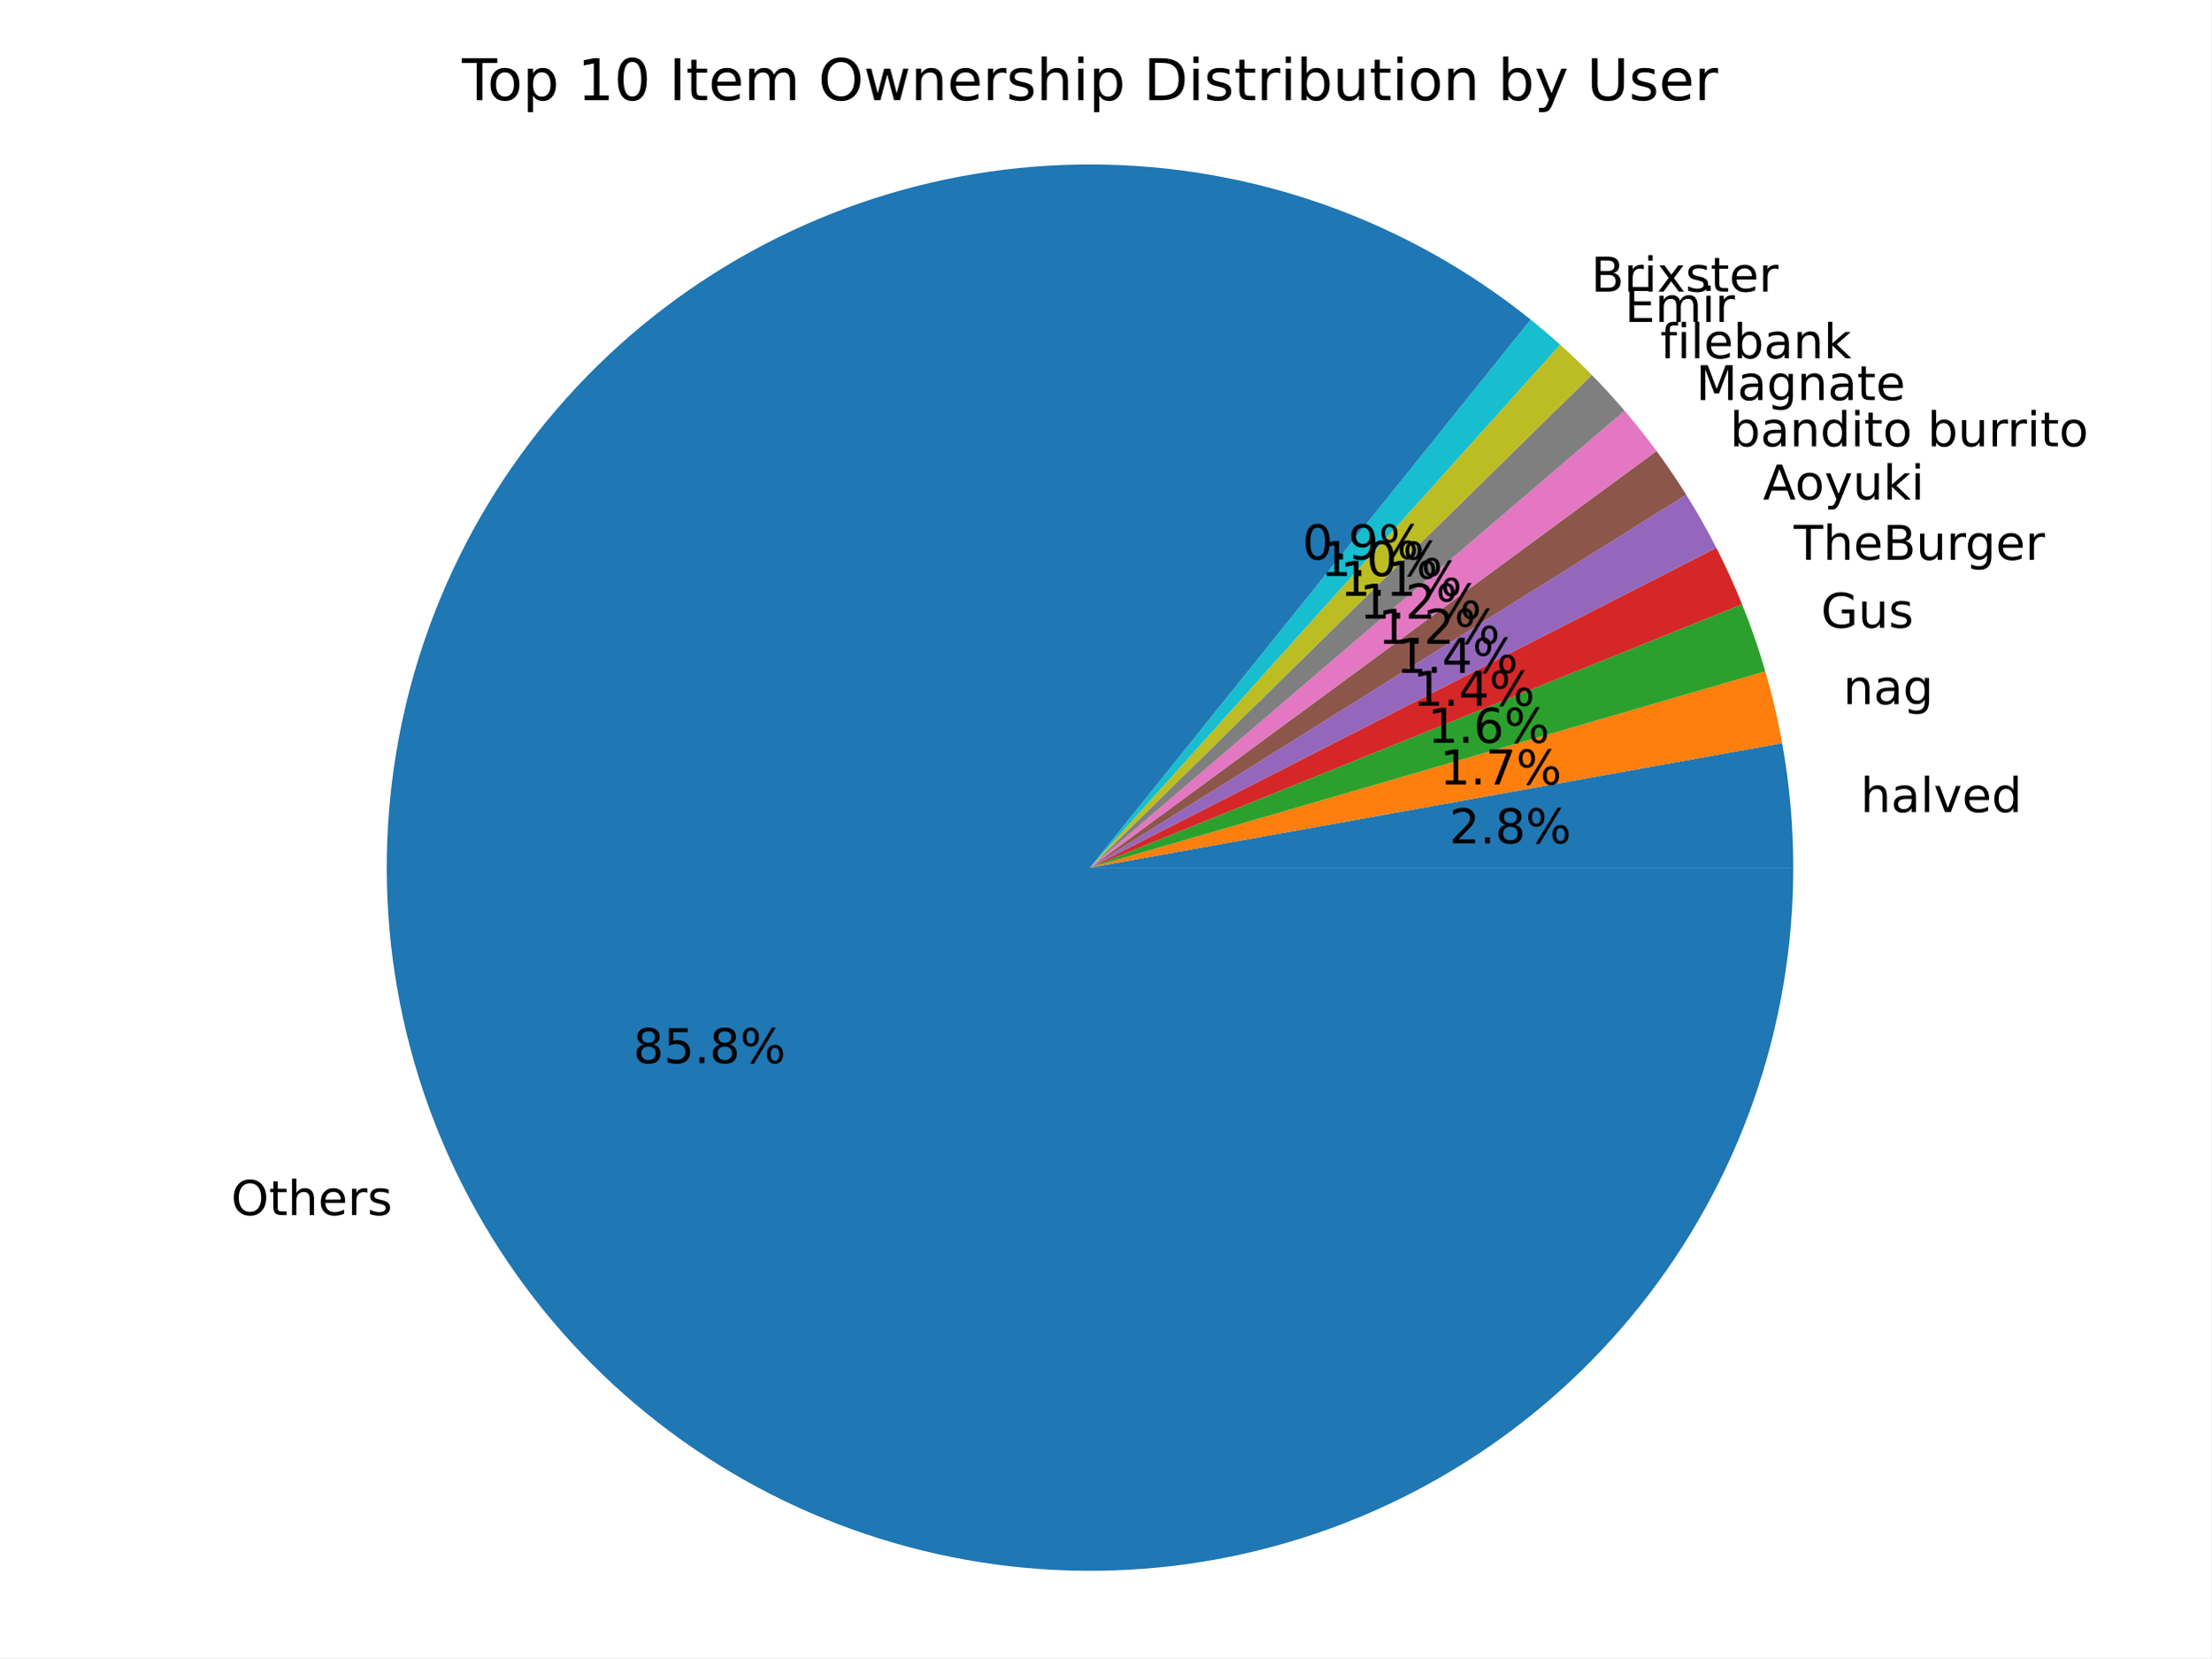
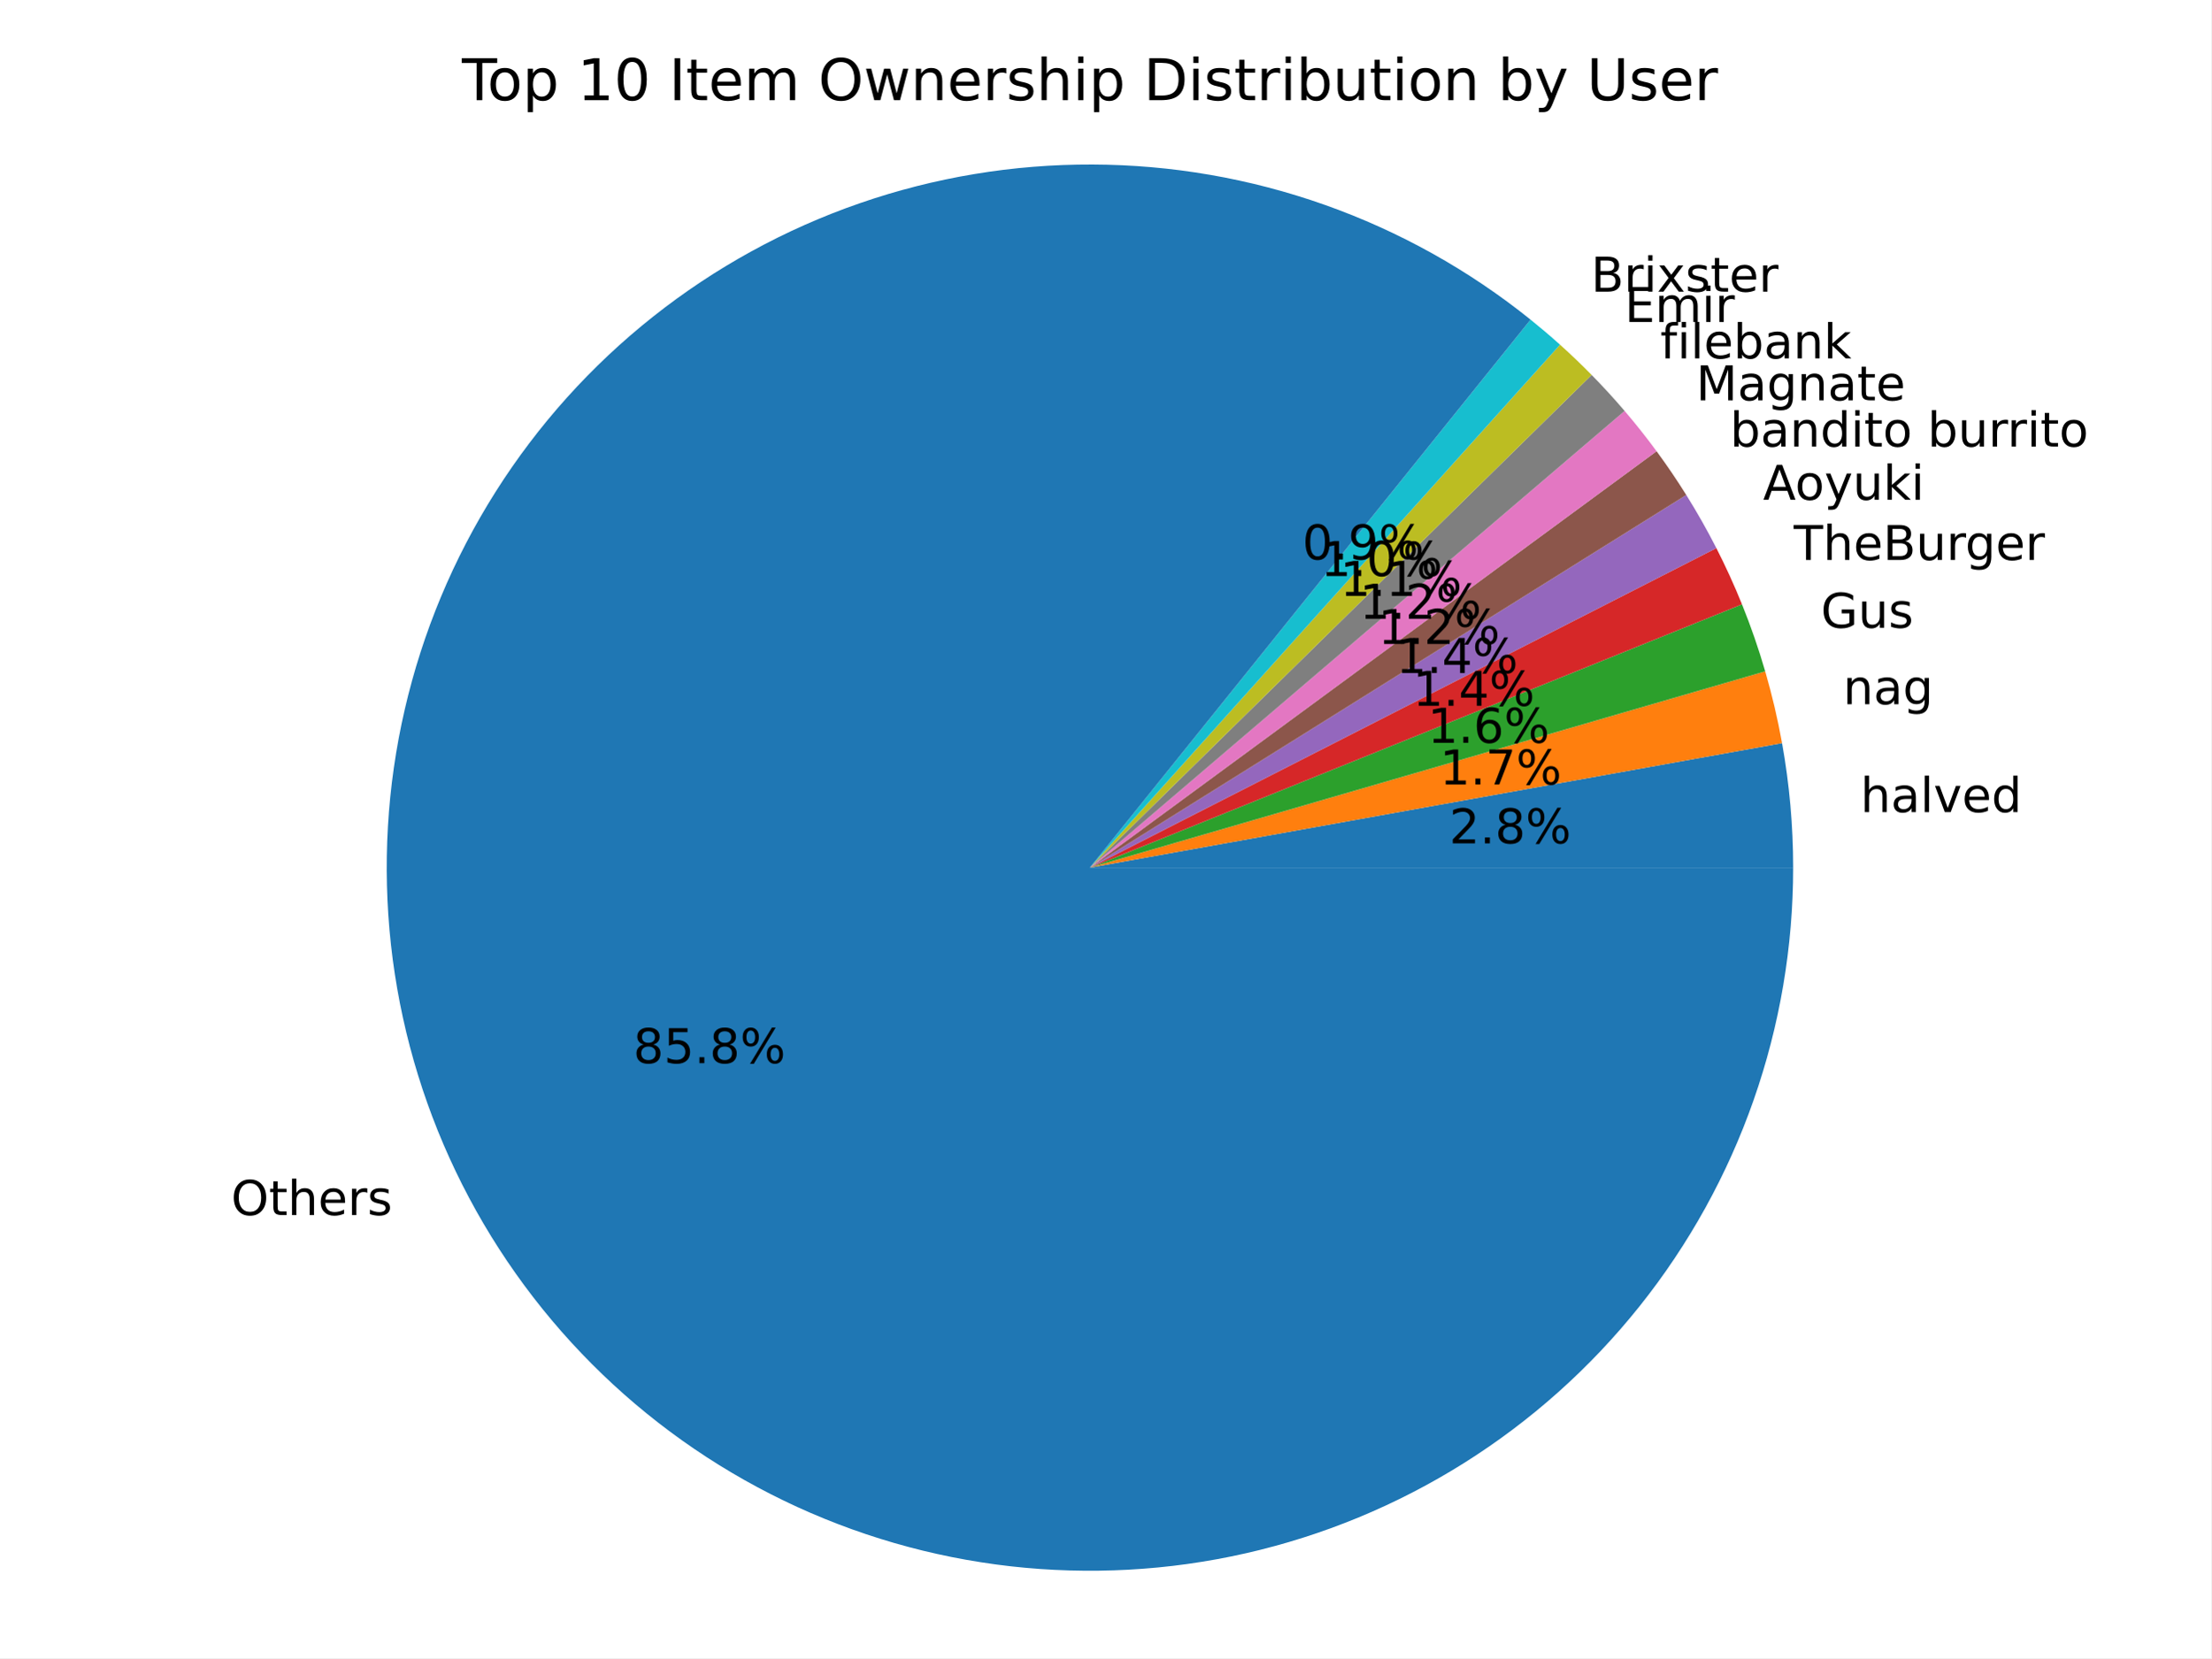
<svg xmlns="http://www.w3.org/2000/svg" xmlns:xlink="http://www.w3.org/1999/xlink" width="460.8pt" height="345.6pt" viewBox="0 0 460.8 345.6" version="1.1">
  <defs>
    <style type="text/css">*{stroke-linejoin: round; stroke-linecap: butt}</style>
  </defs>
  <g id="figure_1">
    <g id="patch_1">
      <path d="M 0 345.6  L 460.8 345.6  L 460.8 0  L 0 0  z " style="fill: #ffffff" />
    </g>
    <g id="axes_1">
      <g id="patch_2">
-         <path d="M 373.725 180.84  C 373.725 176.491 373.532 172.144 373.145 167.813  C 372.759 163.481 372.179 159.169 371.409 154.889  L 227.159 180.84  z " style="fill: #1f77b4" />
+         <path d="M 373.703 180.84  C 373.703 176.491 373.509 172.145 373.123 167.814  C 372.736 163.482 372.157 159.17 371.387 154.89  L 227.146 180.84  z " style="fill: #1f77b4" />
      </g>
      <g id="patch_3">
-         <path d="M 371.409 154.889  C 370.956 152.366 370.436 149.856 369.85 147.361  C 369.265 144.865 368.614 142.386 367.898 139.925  L 227.159 180.84  z " style="fill: #ff7f0e" />
+         <path d="M 371.387 154.89  C 370.933 152.368 370.413 149.858 369.828 147.363  C 369.242 144.868 368.592 142.388 367.876 139.927  L 227.146 180.84  z " style="fill: #ff7f0e" />
      </g>
      <g id="patch_4">
-         <path d="M 367.898 139.925  C 367.21 137.557 366.462 135.207 365.655 132.877  C 364.848 130.547 363.983 128.237 363.059 125.951  L 227.159 180.84  z " style="fill: #2ca02c" />
+         <path d="M 367.876 139.927  C 367.188 137.56 366.44 135.21 365.633 132.88  C 364.826 130.55 363.961 128.241 363.037 125.954  L 227.146 180.84  z " style="fill: #2ca02c" />
      </g>
      <g id="patch_5">
-         <path d="M 363.059 125.951  C 362.252 123.951 361.4 121.97 360.505 120.008  C 359.61 118.046 358.672 116.104 357.691 114.184  L 227.159 180.84  z " style="fill: #d62728" />
+         <path d="M 363.037 125.954  C 362.233 123.963 361.385 121.99 360.494 120.036  C 359.603 118.082 358.669 116.148 357.693 114.235  L 227.146 180.84  z " style="fill: #d62728" />
      </g>
      <g id="patch_6">
-         <path d="M 357.691 114.184  C 356.726 112.294 355.721 110.427 354.675 108.581  C 353.629 106.736 352.544 104.913 351.419 103.115  L 227.159 180.84  z " style="fill: #9467bd" />
+         <path d="M 357.693 114.235  C 356.729 112.346 355.725 110.477 354.68 108.632  C 353.635 106.786 352.55 104.963 351.425 103.165  L 227.146 180.84  z " style="fill: #9467bd" />
      </g>
      <g id="patch_7">
-         <path d="M 351.419 103.115  C 350.444 101.556 349.44 100.016 348.407 98.496  C 347.374 96.975 346.313 95.474 345.224 93.993  L 227.159 180.84  z " style="fill: #8c564b" />
+         <path d="M 351.425 103.165  C 350.451 101.606 349.448 100.066 348.416 98.545  C 347.383 97.024 346.323 95.522 345.234 94.041  L 227.146 180.84  z " style="fill: #8c564b" />
      </g>
      <g id="patch_8">
-         <path d="M 345.224 93.993  C 344.166 92.555 343.082 91.136 341.972 89.738  C 340.862 88.339 339.727 86.961 338.567 85.604  L 227.159 180.84  z " style="fill: #e377c2" />
+         <path d="M 345.234 94.041  C 344.177 92.603 343.093 91.184 341.984 89.785  C 340.875 88.386 339.741 87.008 338.581 85.65  L 227.146 180.84  z " style="fill: #e377c2" />
      </g>
      <g id="patch_9">
-         <path d="M 338.567 85.604  C 337.47 84.321 336.351 83.057 335.211 81.813  C 334.07 80.568 332.908 79.343 331.726 78.139  L 227.159 180.84  z " style="fill: #7f7f7f" />
+         <path d="M 338.581 85.65  C 337.479 84.36 336.355 83.089 335.208 81.838  C 334.062 80.587 332.894 79.356 331.705 78.145  L 227.146 180.84  z " style="fill: #7f7f7f" />
      </g>
      <g id="patch_10">
-         <path d="M 331.726 78.139  C 330.66 77.055 329.578 75.987 328.48 74.936  C 327.382 73.885 326.267 72.851 325.136 71.835  L 227.159 180.84  z " style="fill: #bcbd22" />
+         <path d="M 331.705 78.145  C 330.64 77.061 329.558 75.993 328.46 74.942  C 327.362 73.892 326.247 72.858 325.117 71.842  L 227.146 180.84  z " style="fill: #bcbd22" />
      </g>
      <g id="patch_11">
-         <path d="M 325.136 71.835  C 324.137 70.937 323.126 70.053 322.103 69.183  C 321.079 68.313 320.044 67.456 318.997 66.615  L 227.159 180.84  z " style="fill: #17becf" />
+         <path d="M 325.117 71.842  C 324.118 70.944 323.106 70.06 322.083 69.19  C 321.06 68.32 320.025 67.464 318.978 66.622  L 227.146 180.84  z " style="fill: #17becf" />
      </g>
      <g id="patch_12">
-         <path d="M 318.997 66.615  C 306.141 56.279 291.632 48.187 276.083 42.68  C 260.533 37.174 244.165 34.332 227.67 34.275  C 211.174 34.217 194.787 36.945 179.199 42.343  C 163.612 47.741 149.047 55.732 136.119 65.978  C 123.192 76.224 112.087 88.58 103.272 102.523  C 94.458 116.466 88.06 131.798 84.35 147.871  C 80.639 163.944 79.668 180.528 81.479 196.924  C 83.289 213.32 87.854 229.293 94.982 244.17  C 102.109 259.046 111.697 272.613 123.341 284.297  C 134.985 295.982 148.518 305.617 163.37 312.796  C 178.221 319.976 194.178 324.597 210.568 326.464  C 226.958 328.331 243.545 327.418 259.631 323.764  C 275.717 320.109 291.071 313.765 305.044 304.999  C 319.018 296.233 331.412 285.171 341.704 272.279  C 351.995 259.388 360.036 244.851 365.488 229.282  C 370.94 213.713 373.725 197.336 373.725 180.84  L 227.159 180.84  z " style="fill: #1f77b4" />
+         <path d="M 318.978 66.622  C 306.123 56.286 291.615 48.195 276.066 42.689  C 260.518 37.183 244.151 34.342 227.656 34.284  C 211.162 34.227 194.775 36.954 179.189 42.352  C 163.602 47.749 149.038 55.739 136.111 65.985  C 123.185 76.231 112.08 88.586 103.266 102.528  C 94.453 116.47 88.055 131.801 84.345 147.873  C 80.635 163.945 79.664 180.528 81.474 196.923  C 83.284 213.318 87.849 229.29 94.976 244.166  C 102.104 259.041 111.691 272.607 123.334 284.291  C 134.977 295.974 148.51 305.609 163.36 312.788  C 178.211 319.967 194.167 324.588 210.555 326.455  C 226.944 328.322 243.531 327.409 259.616 323.755  C 275.7 320.1 291.053 313.757 305.026 304.991  C 318.999 296.226 331.392 285.165 341.683 272.274  C 351.974 259.383 360.015 244.847 365.466 229.279  C 370.918 213.711 373.703 197.335 373.703 180.84  L 227.146 180.84  z " style="fill: #1f77b4" />
      </g>
      <g id="matplotlib.axis_1" />
      <g id="matplotlib.axis_2" />
      <g id="text_1">
-         <g transform="translate(387.7437 169.2695) scale(0.1 -0.1)">
+         <g transform="translate(387.7202 169.2704) scale(0.1 -0.1)">
          <defs>
            <path id="DejaVuSans-68" d="M 3513 2113  L 3513 0  L 2938 0  L 2938 2094  Q 2938 2591 2744 2837  Q 2550 3084 2163 3084  Q 1697 3084 1428 2787  Q 1159 2491 1159 1978  L 1159 0  L 581 0  L 581 4863  L 1159 4863  L 1159 2956  Q 1366 3272 1645 3428  Q 1925 3584 2291 3584  Q 2894 3584 3203 3211  Q 3513 2838 3513 2113  z " transform="scale(0.015625)" />
            <path id="DejaVuSans-61" d="M 2194 1759  Q 1497 1759 1228 1600  Q 959 1441 959 1056  Q 959 750 1161 570  Q 1363 391 1709 391  Q 2188 391 2477 730  Q 2766 1069 2766 1631  L 2766 1759  L 2194 1759  z M 3341 1997  L 3341 0  L 2766 0  L 2766 531  Q 2569 213 2275 61  Q 1981 -91 1556 -91  Q 1019 -91 701 211  Q 384 513 384 1019  Q 384 1609 779 1909  Q 1175 2209 1959 2209  L 2766 2209  L 2766 2266  Q 2766 2663 2505 2880  Q 2244 3097 1772 3097  Q 1472 3097 1187 3025  Q 903 2953 641 2809  L 641 3341  Q 956 3463 1253 3523  Q 1550 3584 1831 3584  Q 2591 3584 2966 3190  Q 3341 2797 3341 1997  z " transform="scale(0.015625)" />
            <path id="DejaVuSans-6c" d="M 603 4863  L 1178 4863  L 1178 0  L 603 0  L 603 4863  z " transform="scale(0.015625)" />
            <path id="DejaVuSans-76" d="M 191 3500  L 800 3500  L 1894 563  L 2988 3500  L 3597 3500  L 2284 0  L 1503 0  L 191 3500  z " transform="scale(0.015625)" />
            <path id="DejaVuSans-65" d="M 3597 1894  L 3597 1613  L 953 1613  Q 991 1019 1311 708  Q 1631 397 2203 397  Q 2534 397 2845 478  Q 3156 559 3463 722  L 3463 178  Q 3153 47 2828 -22  Q 2503 -91 2169 -91  Q 1331 -91 842 396  Q 353 884 353 1716  Q 353 2575 817 3079  Q 1281 3584 2069 3584  Q 2775 3584 3186 3129  Q 3597 2675 3597 1894  z M 3022 2063  Q 3016 2534 2758 2815  Q 2500 3097 2075 3097  Q 1594 3097 1305 2825  Q 1016 2553 972 2059  L 3022 2063  z " transform="scale(0.015625)" />
            <path id="DejaVuSans-64" d="M 2906 2969  L 2906 4863  L 3481 4863  L 3481 0  L 2906 0  L 2906 525  Q 2725 213 2448 61  Q 2172 -91 1784 -91  Q 1150 -91 751 415  Q 353 922 353 1747  Q 353 2572 751 3078  Q 1150 3584 1784 3584  Q 2172 3584 2448 3432  Q 2725 3281 2906 2969  z M 947 1747  Q 947 1113 1208 752  Q 1469 391 1925 391  Q 2381 391 2643 752  Q 2906 1113 2906 1747  Q 2906 2381 2643 2742  Q 2381 3103 1925 3103  Q 1469 3103 1208 2742  Q 947 2381 947 1747  z " transform="scale(0.015625)" />
          </defs>
          <use xlink:href="#DejaVuSans-68" />
          <use xlink:href="#DejaVuSans-61" transform="translate(63.37891 0)" />
          <use xlink:href="#DejaVuSans-6c" transform="translate(124.6582 0)" />
          <use xlink:href="#DejaVuSans-76" transform="translate(152.4414 0)" />
          <use xlink:href="#DejaVuSans-65" transform="translate(211.6211 0)" />
          <use xlink:href="#DejaVuSans-64" transform="translate(273.1445 0)" />
        </g>
      </g>
      <g id="text_2">
-         <g transform="translate(302.0485 175.7831) scale(0.1 -0.1)">
+         <g transform="translate(302.0295 175.7836) scale(0.1 -0.1)">
          <defs>
            <path id="DejaVuSans-32" d="M 1228 531  L 3431 531  L 3431 0  L 469 0  L 469 531  Q 828 903 1448 1529  Q 2069 2156 2228 2338  Q 2531 2678 2651 2914  Q 2772 3150 2772 3378  Q 2772 3750 2511 3984  Q 2250 4219 1831 4219  Q 1534 4219 1204 4116  Q 875 4013 500 3803  L 500 4441  Q 881 4594 1212 4672  Q 1544 4750 1819 4750  Q 2544 4750 2975 4387  Q 3406 4025 3406 3419  Q 3406 3131 3298 2873  Q 3191 2616 2906 2266  Q 2828 2175 2409 1742  Q 1991 1309 1228 531  z " transform="scale(0.015625)" />
            <path id="DejaVuSans-2e" d="M 684 794  L 1344 794  L 1344 0  L 684 0  L 684 794  z " transform="scale(0.015625)" />
            <path id="DejaVuSans-38" d="M 2034 2216  Q 1584 2216 1326 1975  Q 1069 1734 1069 1313  Q 1069 891 1326 650  Q 1584 409 2034 409  Q 2484 409 2743 651  Q 3003 894 3003 1313  Q 3003 1734 2745 1975  Q 2488 2216 2034 2216  z M 1403 2484  Q 997 2584 770 2862  Q 544 3141 544 3541  Q 544 4100 942 4425  Q 1341 4750 2034 4750  Q 2731 4750 3128 4425  Q 3525 4100 3525 3541  Q 3525 3141 3298 2862  Q 3072 2584 2669 2484  Q 3125 2378 3379 2068  Q 3634 1759 3634 1313  Q 3634 634 3220 271  Q 2806 -91 2034 -91  Q 1263 -91 848 271  Q 434 634 434 1313  Q 434 1759 690 2068  Q 947 2378 1403 2484  z M 1172 3481  Q 1172 3119 1398 2916  Q 1625 2713 2034 2713  Q 2441 2713 2670 2916  Q 2900 3119 2900 3481  Q 2900 3844 2670 4047  Q 2441 4250 2034 4250  Q 1625 4250 1398 4047  Q 1172 3844 1172 3481  z " transform="scale(0.015625)" />
            <path id="DejaVuSans-25" d="M 4653 2053  Q 4381 2053 4226 1822  Q 4072 1591 4072 1178  Q 4072 772 4226 539  Q 4381 306 4653 306  Q 4919 306 5073 539  Q 5228 772 5228 1178  Q 5228 1588 5073 1820  Q 4919 2053 4653 2053  z M 4653 2450  Q 5147 2450 5437 2106  Q 5728 1763 5728 1178  Q 5728 594 5436 251  Q 5144 -91 4653 -91  Q 4153 -91 3862 251  Q 3572 594 3572 1178  Q 3572 1766 3864 2108  Q 4156 2450 4653 2450  z M 1428 4353  Q 1159 4353 1004 4120  Q 850 3888 850 3481  Q 850 3069 1003 2837  Q 1156 2606 1428 2606  Q 1700 2606 1854 2837  Q 2009 3069 2009 3481  Q 2009 3884 1853 4118  Q 1697 4353 1428 4353  z M 4250 4750  L 4750 4750  L 1831 -91  L 1331 -91  L 4250 4750  z M 1428 4750  Q 1922 4750 2215 4408  Q 2509 4066 2509 3481  Q 2509 2891 2217 2550  Q 1925 2209 1428 2209  Q 931 2209 642 2551  Q 353 2894 353 3481  Q 353 4063 643 4406  Q 934 4750 1428 4750  z " transform="scale(0.015625)" />
          </defs>
          <use xlink:href="#DejaVuSans-32" />
          <use xlink:href="#DejaVuSans-2e" transform="translate(63.62305 0)" />
          <use xlink:href="#DejaVuSans-38" transform="translate(95.41016 0)" />
          <use xlink:href="#DejaVuSans-25" transform="translate(159.0332 0)" />
        </g>
      </g>
      <g id="text_3">
-         <g transform="translate(384.1194 146.7721) scale(0.1 -0.1)">
+         <g transform="translate(384.096 146.7744) scale(0.1 -0.1)">
          <defs>
            <path id="DejaVuSans-6e" d="M 3513 2113  L 3513 0  L 2938 0  L 2938 2094  Q 2938 2591 2744 2837  Q 2550 3084 2163 3084  Q 1697 3084 1428 2787  Q 1159 2491 1159 1978  L 1159 0  L 581 0  L 581 3500  L 1159 3500  L 1159 2956  Q 1366 3272 1645 3428  Q 1925 3584 2291 3584  Q 2894 3584 3203 3211  Q 3513 2838 3513 2113  z " transform="scale(0.015625)" />
            <path id="DejaVuSans-67" d="M 2906 1791  Q 2906 2416 2648 2759  Q 2391 3103 1925 3103  Q 1463 3103 1205 2759  Q 947 2416 947 1791  Q 947 1169 1205 825  Q 1463 481 1925 481  Q 2391 481 2648 825  Q 2906 1169 2906 1791  z M 3481 434  Q 3481 -459 3084 -895  Q 2688 -1331 1869 -1331  Q 1566 -1331 1297 -1286  Q 1028 -1241 775 -1147  L 775 -588  Q 1028 -725 1275 -790  Q 1522 -856 1778 -856  Q 2344 -856 2625 -561  Q 2906 -266 2906 331  L 2906 616  Q 2728 306 2450 153  Q 2172 0 1784 0  Q 1141 0 747 490  Q 353 981 353 1791  Q 353 2603 747 3093  Q 1141 3584 1784 3584  Q 2172 3584 2450 3431  Q 2728 3278 2906 2969  L 2906 3500  L 3481 3500  L 3481 434  z " transform="scale(0.015625)" />
          </defs>
          <use xlink:href="#DejaVuSans-6e" />
          <use xlink:href="#DejaVuSans-61" transform="translate(63.37891 0)" />
          <use xlink:href="#DejaVuSans-67" transform="translate(124.6582 0)" />
        </g>
      </g>
      <g id="text_4">
-         <g transform="translate(300.0715 163.5118) scale(0.1 -0.1)">
+         <g transform="translate(300.0527 163.5131) scale(0.1 -0.1)">
          <defs>
            <path id="DejaVuSans-31" d="M 794 531  L 1825 531  L 1825 4091  L 703 3866  L 703 4441  L 1819 4666  L 2450 4666  L 2450 531  L 3481 531  L 3481 0  L 794 0  L 794 531  z " transform="scale(0.015625)" />
            <path id="DejaVuSans-37" d="M 525 4666  L 3525 4666  L 3525 4397  L 1831 0  L 1172 0  L 2766 4134  L 525 4134  L 525 4666  z " transform="scale(0.015625)" />
          </defs>
          <use xlink:href="#DejaVuSans-31" />
          <use xlink:href="#DejaVuSans-2e" transform="translate(63.62305 0)" />
          <use xlink:href="#DejaVuSans-37" transform="translate(95.41016 0)" />
          <use xlink:href="#DejaVuSans-25" transform="translate(159.0332 0)" />
        </g>
      </g>
      <g id="text_5">
-         <g transform="translate(379.5048 130.8398) scale(0.1 -0.1)">
+         <g transform="translate(379.4817 130.8431) scale(0.1 -0.1)">
          <defs>
            <path id="DejaVuSans-47" d="M 3809 666  L 3809 1919  L 2778 1919  L 2778 2438  L 4434 2438  L 4434 434  Q 4069 175 3628 42  Q 3188 -91 2688 -91  Q 1594 -91 976 548  Q 359 1188 359 2328  Q 359 3472 976 4111  Q 1594 4750 2688 4750  Q 3144 4750 3555 4637  Q 3966 4525 4313 4306  L 4313 3634  Q 3963 3931 3569 4081  Q 3175 4231 2741 4231  Q 1884 4231 1454 3753  Q 1025 3275 1025 2328  Q 1025 1384 1454 906  Q 1884 428 2741 428  Q 3075 428 3337 486  Q 3600 544 3809 666  z " transform="scale(0.015625)" />
            <path id="DejaVuSans-75" d="M 544 1381  L 544 3500  L 1119 3500  L 1119 1403  Q 1119 906 1312 657  Q 1506 409 1894 409  Q 2359 409 2629 706  Q 2900 1003 2900 1516  L 2900 3500  L 3475 3500  L 3475 0  L 2900 0  L 2900 538  Q 2691 219 2414 64  Q 2138 -91 1772 -91  Q 1169 -91 856 284  Q 544 659 544 1381  z M 1991 3584  L 1991 3584  z " transform="scale(0.015625)" />
            <path id="DejaVuSans-73" d="M 2834 3397  L 2834 2853  Q 2591 2978 2328 3040  Q 2066 3103 1784 3103  Q 1356 3103 1142 2972  Q 928 2841 928 2578  Q 928 2378 1081 2264  Q 1234 2150 1697 2047  L 1894 2003  Q 2506 1872 2764 1633  Q 3022 1394 3022 966  Q 3022 478 2636 193  Q 2250 -91 1575 -91  Q 1294 -91 989 -36  Q 684 19 347 128  L 347 722  Q 666 556 975 473  Q 1284 391 1588 391  Q 1994 391 2212 530  Q 2431 669 2431 922  Q 2431 1156 2273 1281  Q 2116 1406 1581 1522  L 1381 1569  Q 847 1681 609 1914  Q 372 2147 372 2553  Q 372 3047 722 3315  Q 1072 3584 1716 3584  Q 2034 3584 2315 3537  Q 2597 3491 2834 3397  z " transform="scale(0.015625)" />
          </defs>
          <use xlink:href="#DejaVuSans-47" />
          <use xlink:href="#DejaVuSans-75" transform="translate(77.49023 0)" />
          <use xlink:href="#DejaVuSans-73" transform="translate(140.8691 0)" />
        </g>
      </g>
      <g id="text_6">
-         <g transform="translate(297.5545 154.8214) scale(0.1 -0.1)">
+         <g transform="translate(297.5358 154.8232) scale(0.1 -0.1)">
          <defs>
            <path id="DejaVuSans-36" d="M 2113 2584  Q 1688 2584 1439 2293  Q 1191 2003 1191 1497  Q 1191 994 1439 701  Q 1688 409 2113 409  Q 2538 409 2786 701  Q 3034 994 3034 1497  Q 3034 2003 2786 2293  Q 2538 2584 2113 2584  z M 3366 4563  L 3366 3988  Q 3128 4100 2886 4159  Q 2644 4219 2406 4219  Q 1781 4219 1451 3797  Q 1122 3375 1075 2522  Q 1259 2794 1537 2939  Q 1816 3084 2150 3084  Q 2853 3084 3261 2657  Q 3669 2231 3669 1497  Q 3669 778 3244 343  Q 2819 -91 2113 -91  Q 1303 -91 875 529  Q 447 1150 447 2328  Q 447 3434 972 4092  Q 1497 4750 2381 4750  Q 2619 4750 2861 4703  Q 3103 4656 3366 4563  z " transform="scale(0.015625)" />
          </defs>
          <use xlink:href="#DejaVuSans-31" />
          <use xlink:href="#DejaVuSans-2e" transform="translate(63.62305 0)" />
          <use xlink:href="#DejaVuSans-36" transform="translate(95.41016 0)" />
          <use xlink:href="#DejaVuSans-25" transform="translate(159.0332 0)" />
        </g>
      </g>
      <g id="text_7">
-         <g transform="translate(373.8395 116.6842) scale(0.1 -0.1)">
+         <g transform="translate(373.8289 116.7149) scale(0.1 -0.1)">
          <defs>
            <path id="DejaVuSans-54" d="M -19 4666  L 3928 4666  L 3928 4134  L 2272 4134  L 2272 0  L 1638 0  L 1638 4134  L -19 4134  L -19 4666  z " transform="scale(0.015625)" />
            <path id="DejaVuSans-42" d="M 1259 2228  L 1259 519  L 2272 519  Q 2781 519 3026 730  Q 3272 941 3272 1375  Q 3272 1813 3026 2020  Q 2781 2228 2272 2228  L 1259 2228  z M 1259 4147  L 1259 2741  L 2194 2741  Q 2656 2741 2882 2914  Q 3109 3088 3109 3444  Q 3109 3797 2882 3972  Q 2656 4147 2194 4147  L 1259 4147  z M 628 4666  L 2241 4666  Q 2963 4666 3353 4366  Q 3744 4066 3744 3513  Q 3744 3084 3544 2831  Q 3344 2578 2956 2516  Q 3422 2416 3680 2098  Q 3938 1781 3938 1306  Q 3938 681 3513 340  Q 3088 0 2303 0  L 628 0  L 628 4666  z " transform="scale(0.015625)" />
            <path id="DejaVuSans-72" d="M 2631 2963  Q 2534 3019 2420 3045  Q 2306 3072 2169 3072  Q 1681 3072 1420 2755  Q 1159 2438 1159 1844  L 1159 0  L 581 0  L 581 3500  L 1159 3500  L 1159 2956  Q 1341 3275 1631 3429  Q 1922 3584 2338 3584  Q 2397 3584 2469 3576  Q 2541 3569 2628 3553  L 2631 2963  z " transform="scale(0.015625)" />
          </defs>
          <use xlink:href="#DejaVuSans-54" />
          <use xlink:href="#DejaVuSans-68" transform="translate(61.08398 0)" />
          <use xlink:href="#DejaVuSans-65" transform="translate(124.4629 0)" />
          <use xlink:href="#DejaVuSans-42" transform="translate(185.9863 0)" />
          <use xlink:href="#DejaVuSans-75" transform="translate(254.5898 0)" />
          <use xlink:href="#DejaVuSans-72" transform="translate(317.9688 0)" />
          <use xlink:href="#DejaVuSans-67" transform="translate(357.332 0)" />
          <use xlink:href="#DejaVuSans-65" transform="translate(420.8086 0)" />
          <use xlink:href="#DejaVuSans-72" transform="translate(482.332 0)" />
        </g>
      </g>
      <g id="text_8">
-         <g transform="translate(294.4643 147.1002) scale(0.1 -0.1)">
+         <g transform="translate(294.4524 147.1169) scale(0.1 -0.1)">
          <defs>
            <path id="DejaVuSans-34" d="M 2419 4116  L 825 1625  L 2419 1625  L 2419 4116  z M 2253 4666  L 3047 4666  L 3047 1625  L 3713 1625  L 3713 1100  L 3047 1100  L 3047 0  L 2419 0  L 2419 1100  L 313 1100  L 313 1709  L 2253 4666  z " transform="scale(0.015625)" />
          </defs>
          <use xlink:href="#DejaVuSans-31" />
          <use xlink:href="#DejaVuSans-2e" transform="translate(63.62305 0)" />
          <use xlink:href="#DejaVuSans-34" transform="translate(95.41016 0)" />
          <use xlink:href="#DejaVuSans-25" transform="translate(159.0332 0)" />
        </g>
      </g>
      <g id="text_9">
-         <g transform="translate(367.4265 104.1146) scale(0.1 -0.1)">
+         <g transform="translate(367.433 104.1703) scale(0.1 -0.1)">
          <defs>
            <path id="DejaVuSans-41" d="M 2188 4044  L 1331 1722  L 3047 1722  L 2188 4044  z M 1831 4666  L 2547 4666  L 4325 0  L 3669 0  L 3244 1197  L 1141 1197  L 716 0  L 50 0  L 1831 4666  z " transform="scale(0.015625)" />
            <path id="DejaVuSans-6f" d="M 1959 3097  Q 1497 3097 1228 2736  Q 959 2375 959 1747  Q 959 1119 1226 758  Q 1494 397 1959 397  Q 2419 397 2687 759  Q 2956 1122 2956 1747  Q 2956 2369 2687 2733  Q 2419 3097 1959 3097  z M 1959 3584  Q 2709 3584 3137 3096  Q 3566 2609 3566 1747  Q 3566 888 3137 398  Q 2709 -91 1959 -91  Q 1206 -91 779 398  Q 353 888 353 1747  Q 353 2609 779 3096  Q 1206 3584 1959 3584  z " transform="scale(0.015625)" />
            <path id="DejaVuSans-79" d="M 2059 -325  Q 1816 -950 1584 -1140  Q 1353 -1331 966 -1331  L 506 -1331  L 506 -850  L 844 -850  Q 1081 -850 1212 -737  Q 1344 -625 1503 -206  L 1606 56  L 191 3500  L 800 3500  L 1894 763  L 2988 3500  L 3597 3500  L 2059 -325  z " transform="scale(0.015625)" />
            <path id="DejaVuSans-6b" d="M 581 4863  L 1159 4863  L 1159 1991  L 2875 3500  L 3609 3500  L 1753 1863  L 3688 0  L 2938 0  L 1159 1709  L 1159 0  L 581 0  L 581 4863  z " transform="scale(0.015625)" />
            <path id="DejaVuSans-69" d="M 603 3500  L 1178 3500  L 1178 0  L 603 0  L 603 3500  z M 603 4863  L 1178 4863  L 1178 4134  L 603 4134  L 603 4863  z " transform="scale(0.015625)" />
          </defs>
          <use xlink:href="#DejaVuSans-41" />
          <use xlink:href="#DejaVuSans-6f" transform="translate(66.6582 0)" />
          <use xlink:href="#DejaVuSans-79" transform="translate(127.8398 0)" />
          <use xlink:href="#DejaVuSans-75" transform="translate(187.0195 0)" />
          <use xlink:href="#DejaVuSans-6b" transform="translate(250.3984 0)" />
          <use xlink:href="#DejaVuSans-69" transform="translate(308.3086 0)" />
        </g>
      </g>
      <g id="text_10">
-         <g transform="translate(290.9663 140.2441) scale(0.1 -0.1)">
+         <g transform="translate(290.9637 140.2744) scale(0.1 -0.1)">
          <use xlink:href="#DejaVuSans-31" />
          <use xlink:href="#DejaVuSans-2e" transform="translate(63.62305 0)" />
          <use xlink:href="#DejaVuSans-34" transform="translate(95.41016 0)" />
          <use xlink:href="#DejaVuSans-25" transform="translate(159.0332 0)" />
        </g>
      </g>
      <g id="text_11">
-         <g transform="translate(360.5317 93.02058) scale(0.1 -0.1)">
+         <g transform="translate(360.5426 93.0745) scale(0.1 -0.1)">
          <defs>
            <path id="DejaVuSans-62" d="M 3116 1747  Q 3116 2381 2855 2742  Q 2594 3103 2138 3103  Q 1681 3103 1420 2742  Q 1159 2381 1159 1747  Q 1159 1113 1420 752  Q 1681 391 2138 391  Q 2594 391 2855 752  Q 3116 1113 3116 1747  z M 1159 2969  Q 1341 3281 1617 3432  Q 1894 3584 2278 3584  Q 2916 3584 3314 3078  Q 3713 2572 3713 1747  Q 3713 922 3314 415  Q 2916 -91 2278 -91  Q 1894 -91 1617 61  Q 1341 213 1159 525  L 1159 0  L 581 0  L 581 4863  L 1159 4863  L 1159 2969  z " transform="scale(0.015625)" />
            <path id="DejaVuSans-74" d="M 1172 4494  L 1172 3500  L 2356 3500  L 2356 3053  L 1172 3053  L 1172 1153  Q 1172 725 1289 603  Q 1406 481 1766 481  L 2356 481  L 2356 0  L 1766 0  Q 1100 0 847 248  Q 594 497 594 1153  L 594 3053  L 172 3053  L 172 3500  L 594 3500  L 594 4494  L 1172 4494  z " transform="scale(0.015625)" />
            <path id="DejaVuSans-20" transform="scale(0.015625)" />
          </defs>
          <use xlink:href="#DejaVuSans-62" />
          <use xlink:href="#DejaVuSans-61" transform="translate(63.47656 0)" />
          <use xlink:href="#DejaVuSans-6e" transform="translate(124.7559 0)" />
          <use xlink:href="#DejaVuSans-64" transform="translate(188.1348 0)" />
          <use xlink:href="#DejaVuSans-69" transform="translate(251.6113 0)" />
          <use xlink:href="#DejaVuSans-74" transform="translate(279.3945 0)" />
          <use xlink:href="#DejaVuSans-6f" transform="translate(318.6035 0)" />
          <use xlink:href="#DejaVuSans-20" transform="translate(379.7852 0)" />
          <use xlink:href="#DejaVuSans-62" transform="translate(411.5723 0)" />
          <use xlink:href="#DejaVuSans-75" transform="translate(475.0488 0)" />
          <use xlink:href="#DejaVuSans-72" transform="translate(538.4277 0)" />
          <use xlink:href="#DejaVuSans-72" transform="translate(577.791 0)" />
          <use xlink:href="#DejaVuSans-69" transform="translate(618.9043 0)" />
          <use xlink:href="#DejaVuSans-74" transform="translate(646.6875 0)" />
          <use xlink:href="#DejaVuSans-6f" transform="translate(685.8965 0)" />
        </g>
      </g>
      <g id="text_12">
-         <g transform="translate(287.2055 134.1928) scale(0.1 -0.1)">
+         <g transform="translate(287.2053 134.2222) scale(0.1 -0.1)">
          <use xlink:href="#DejaVuSans-31" />
          <use xlink:href="#DejaVuSans-2e" transform="translate(63.62305 0)" />
          <use xlink:href="#DejaVuSans-32" transform="translate(95.41016 0)" />
          <use xlink:href="#DejaVuSans-25" transform="translate(159.0332 0)" />
        </g>
      </g>
      <g id="text_13">
-         <g transform="translate(353.4533 83.38687) scale(0.1 -0.1)">
+         <g transform="translate(353.4681 83.43883) scale(0.1 -0.1)">
          <defs>
            <path id="DejaVuSans-4d" d="M 628 4666  L 1569 4666  L 2759 1491  L 3956 4666  L 4897 4666  L 4897 0  L 4281 0  L 4281 4097  L 3078 897  L 2444 897  L 1241 4097  L 1241 0  L 628 0  L 628 4666  z " transform="scale(0.015625)" />
          </defs>
          <use xlink:href="#DejaVuSans-4d" />
          <use xlink:href="#DejaVuSans-61" transform="translate(86.2793 0)" />
          <use xlink:href="#DejaVuSans-67" transform="translate(147.5586 0)" />
          <use xlink:href="#DejaVuSans-6e" transform="translate(211.0352 0)" />
          <use xlink:href="#DejaVuSans-61" transform="translate(274.4141 0)" />
          <use xlink:href="#DejaVuSans-74" transform="translate(335.6934 0)" />
          <use xlink:href="#DejaVuSans-65" transform="translate(374.9023 0)" />
        </g>
      </g>
      <g id="text_14">
-         <g transform="translate(283.3446 128.938) scale(0.1 -0.1)">
+         <g transform="translate(283.3465 128.9664) scale(0.1 -0.1)">
          <use xlink:href="#DejaVuSans-31" />
          <use xlink:href="#DejaVuSans-2e" transform="translate(63.62305 0)" />
          <use xlink:href="#DejaVuSans-32" transform="translate(95.41016 0)" />
          <use xlink:href="#DejaVuSans-25" transform="translate(159.0332 0)" />
        </g>
      </g>
      <g id="text_15">
-         <g transform="translate(346.016 74.66913) scale(0.1 -0.1)">
+         <g transform="translate(346.0147 74.69744) scale(0.1 -0.1)">
          <defs>
            <path id="DejaVuSans-66" d="M 2375 4863  L 2375 4384  L 1825 4384  Q 1516 4384 1395 4259  Q 1275 4134 1275 3809  L 1275 3500  L 2222 3500  L 2222 3053  L 1275 3053  L 1275 0  L 697 0  L 697 3053  L 147 3053  L 147 3500  L 697 3500  L 697 3744  Q 697 4328 969 4595  Q 1241 4863 1831 4863  L 2375 4863  z " transform="scale(0.015625)" />
          </defs>
          <use xlink:href="#DejaVuSans-66" />
          <use xlink:href="#DejaVuSans-69" transform="translate(35.20508 0)" />
          <use xlink:href="#DejaVuSans-6c" transform="translate(62.98828 0)" />
          <use xlink:href="#DejaVuSans-65" transform="translate(90.77148 0)" />
          <use xlink:href="#DejaVuSans-62" transform="translate(152.2949 0)" />
          <use xlink:href="#DejaVuSans-61" transform="translate(215.7715 0)" />
          <use xlink:href="#DejaVuSans-6e" transform="translate(277.0508 0)" />
          <use xlink:href="#DejaVuSans-6b" transform="translate(340.4297 0)" />
        </g>
      </g>
      <g id="text_16">
-         <g transform="translate(279.2879 124.1829) scale(0.1 -0.1)">
+         <g transform="translate(279.281 124.1983) scale(0.1 -0.1)">
          <use xlink:href="#DejaVuSans-31" />
          <use xlink:href="#DejaVuSans-2e" transform="translate(63.62305 0)" />
          <use xlink:href="#DejaVuSans-31" transform="translate(95.41016 0)" />
          <use xlink:href="#DejaVuSans-25" transform="translate(159.0332 0)" />
        </g>
      </g>
      <g id="text_17">
-         <g transform="translate(338.6121 67.10482) scale(0.1 -0.1)">
+         <g transform="translate(338.5916 67.1121) scale(0.1 -0.1)">
          <defs>
            <path id="DejaVuSans-45" d="M 628 4666  L 3578 4666  L 3578 4134  L 1259 4134  L 1259 2753  L 3481 2753  L 3481 2222  L 1259 2222  L 1259 531  L 3634 531  L 3634 0  L 628 0  L 628 4666  z " transform="scale(0.015625)" />
            <path id="DejaVuSans-6d" d="M 3328 2828  Q 3544 3216 3844 3400  Q 4144 3584 4550 3584  Q 5097 3584 5394 3201  Q 5691 2819 5691 2113  L 5691 0  L 5113 0  L 5113 2094  Q 5113 2597 4934 2840  Q 4756 3084 4391 3084  Q 3944 3084 3684 2787  Q 3425 2491 3425 1978  L 3425 0  L 2847 0  L 2847 2094  Q 2847 2600 2669 2842  Q 2491 3084 2119 3084  Q 1678 3084 1418 2786  Q 1159 2488 1159 1978  L 1159 0  L 581 0  L 581 3500  L 1159 3500  L 1159 2956  Q 1356 3278 1631 3431  Q 1906 3584 2284 3584  Q 2666 3584 2933 3390  Q 3200 3197 3328 2828  z " transform="scale(0.015625)" />
          </defs>
          <use xlink:href="#DejaVuSans-45" />
          <use xlink:href="#DejaVuSans-6d" transform="translate(63.18359 0)" />
          <use xlink:href="#DejaVuSans-69" transform="translate(160.5957 0)" />
          <use xlink:href="#DejaVuSans-72" transform="translate(188.3789 0)" />
        </g>
      </g>
      <g id="text_18">
-         <g transform="translate(275.2494 120.0569) scale(0.1 -0.1)">
+         <g transform="translate(275.2321 120.0609) scale(0.1 -0.1)">
          <defs>
            <path id="DejaVuSans-30" d="M 2034 4250  Q 1547 4250 1301 3770  Q 1056 3291 1056 2328  Q 1056 1369 1301 889  Q 1547 409 2034 409  Q 2525 409 2770 889  Q 3016 1369 3016 2328  Q 3016 3291 2770 3770  Q 2525 4250 2034 4250  z M 2034 4750  Q 2819 4750 3233 4129  Q 3647 3509 3647 2328  Q 3647 1150 3233 529  Q 2819 -91 2034 -91  Q 1250 -91 836 529  Q 422 1150 422 2328  Q 422 3509 836 4129  Q 1250 4750 2034 4750  z " transform="scale(0.015625)" />
          </defs>
          <use xlink:href="#DejaVuSans-31" />
          <use xlink:href="#DejaVuSans-2e" transform="translate(63.62305 0)" />
          <use xlink:href="#DejaVuSans-30" transform="translate(95.41016 0)" />
          <use xlink:href="#DejaVuSans-25" transform="translate(159.0332 0)" />
        </g>
      </g>
      <g id="text_19">
-         <g transform="translate(331.5969 60.77636) scale(0.1 -0.1)">
+         <g transform="translate(331.5769 60.78404) scale(0.1 -0.1)">
          <defs>
            <path id="DejaVuSans-78" d="M 3513 3500  L 2247 1797  L 3578 0  L 2900 0  L 1881 1375  L 863 0  L 184 0  L 1544 1831  L 300 3500  L 978 3500  L 1906 2253  L 2834 3500  L 3513 3500  z " transform="scale(0.015625)" />
          </defs>
          <use xlink:href="#DejaVuSans-42" />
          <use xlink:href="#DejaVuSans-72" transform="translate(68.60352 0)" />
          <use xlink:href="#DejaVuSans-69" transform="translate(109.7168 0)" />
          <use xlink:href="#DejaVuSans-78" transform="translate(137.5 0)" />
          <use xlink:href="#DejaVuSans-73" transform="translate(196.6797 0)" />
          <use xlink:href="#DejaVuSans-74" transform="translate(248.7793 0)" />
          <use xlink:href="#DejaVuSans-65" transform="translate(287.9883 0)" />
          <use xlink:href="#DejaVuSans-72" transform="translate(349.5117 0)" />
        </g>
      </g>
      <g id="text_20">
-         <g transform="translate(271.4229 116.605) scale(0.1 -0.1)">
+         <g transform="translate(271.4058 116.6092) scale(0.1 -0.1)">
          <defs>
            <path id="DejaVuSans-39" d="M 703 97  L 703 672  Q 941 559 1184 500  Q 1428 441 1663 441  Q 2288 441 2617 861  Q 2947 1281 2994 2138  Q 2813 1869 2534 1725  Q 2256 1581 1919 1581  Q 1219 1581 811 2004  Q 403 2428 403 3163  Q 403 3881 828 4315  Q 1253 4750 1959 4750  Q 2769 4750 3195 4129  Q 3622 3509 3622 2328  Q 3622 1225 3098 567  Q 2575 -91 1691 -91  Q 1453 -91 1209 -44  Q 966 3 703 97  z M 1959 2075  Q 2384 2075 2632 2365  Q 2881 2656 2881 3163  Q 2881 3666 2632 3958  Q 2384 4250 1959 4250  Q 1534 4250 1286 3958  Q 1038 3666 1038 3163  Q 1038 2656 1286 2365  Q 1534 2075 1959 2075  z " transform="scale(0.015625)" />
          </defs>
          <use xlink:href="#DejaVuSans-30" />
          <use xlink:href="#DejaVuSans-2e" transform="translate(63.62305 0)" />
          <use xlink:href="#DejaVuSans-39" transform="translate(95.41016 0)" />
          <use xlink:href="#DejaVuSans-25" transform="translate(159.0332 0)" />
        </g>
      </g>
      <g id="text_21">
-         <g transform="translate(48.16073 253.2621) scale(0.1 -0.1)">
+         <g transform="translate(48.15629 253.2577) scale(0.1 -0.1)">
          <defs>
            <path id="DejaVuSans-4f" d="M 2522 4238  Q 1834 4238 1429 3725  Q 1025 3213 1025 2328  Q 1025 1447 1429 934  Q 1834 422 2522 422  Q 3209 422 3611 934  Q 4013 1447 4013 2328  Q 4013 3213 3611 3725  Q 3209 4238 2522 4238  z M 2522 4750  Q 3503 4750 4090 4092  Q 4678 3434 4678 2328  Q 4678 1225 4090 567  Q 3503 -91 2522 -91  Q 1538 -91 948 565  Q 359 1222 359 2328  Q 359 3434 948 4092  Q 1538 4750 2522 4750  z " transform="scale(0.015625)" />
          </defs>
          <use xlink:href="#DejaVuSans-4f" />
          <use xlink:href="#DejaVuSans-74" transform="translate(78.71094 0)" />
          <use xlink:href="#DejaVuSans-68" transform="translate(117.9199 0)" />
          <use xlink:href="#DejaVuSans-65" transform="translate(181.2988 0)" />
          <use xlink:href="#DejaVuSans-72" transform="translate(242.8223 0)" />
          <use xlink:href="#DejaVuSans-73" transform="translate(283.9355 0)" />
        </g>
      </g>
      <g id="text_22">
-         <g transform="translate(131.9691 221.5972) scale(0.1 -0.1)">
+         <g transform="translate(131.9605 221.5948) scale(0.1 -0.1)">
          <defs>
            <path id="DejaVuSans-35" d="M 691 4666  L 3169 4666  L 3169 4134  L 1269 4134  L 1269 2991  Q 1406 3038 1543 3061  Q 1681 3084 1819 3084  Q 2600 3084 3056 2656  Q 3513 2228 3513 1497  Q 3513 744 3044 326  Q 2575 -91 1722 -91  Q 1428 -91 1123 -41  Q 819 9 494 109  L 494 744  Q 775 591 1075 516  Q 1375 441 1709 441  Q 2250 441 2565 725  Q 2881 1009 2881 1497  Q 2881 1984 2565 2268  Q 2250 2553 1709 2553  Q 1456 2553 1204 2497  Q 953 2441 691 2322  L 691 4666  z " transform="scale(0.015625)" />
          </defs>
          <use xlink:href="#DejaVuSans-38" />
          <use xlink:href="#DejaVuSans-35" transform="translate(63.62305 0)" />
          <use xlink:href="#DejaVuSans-2e" transform="translate(127.2461 0)" />
          <use xlink:href="#DejaVuSans-38" transform="translate(159.0332 0)" />
          <use xlink:href="#DejaVuSans-25" transform="translate(222.6562 0)" />
        </g>
      </g>
      <g id="text_23">
-         <g transform="translate(96.26647 20.88) scale(0.12 -0.12)">
+         <g transform="translate(96.25295 20.88) scale(0.12 -0.12)">
          <defs>
            <path id="DejaVuSans-70" d="M 1159 525  L 1159 -1331  L 581 -1331  L 581 3500  L 1159 3500  L 1159 2969  Q 1341 3281 1617 3432  Q 1894 3584 2278 3584  Q 2916 3584 3314 3078  Q 3713 2572 3713 1747  Q 3713 922 3314 415  Q 2916 -91 2278 -91  Q 1894 -91 1617 61  Q 1341 213 1159 525  z M 3116 1747  Q 3116 2381 2855 2742  Q 2594 3103 2138 3103  Q 1681 3103 1420 2742  Q 1159 2381 1159 1747  Q 1159 1113 1420 752  Q 1681 391 2138 391  Q 2594 391 2855 752  Q 3116 1113 3116 1747  z " transform="scale(0.015625)" />
            <path id="DejaVuSans-49" d="M 628 4666  L 1259 4666  L 1259 0  L 628 0  L 628 4666  z " transform="scale(0.015625)" />
            <path id="DejaVuSans-77" d="M 269 3500  L 844 3500  L 1563 769  L 2278 3500  L 2956 3500  L 3675 769  L 4391 3500  L 4966 3500  L 4050 0  L 3372 0  L 2619 2869  L 1863 0  L 1184 0  L 269 3500  z " transform="scale(0.015625)" />
            <path id="DejaVuSans-44" d="M 1259 4147  L 1259 519  L 2022 519  Q 2988 519 3436 956  Q 3884 1394 3884 2338  Q 3884 3275 3436 3711  Q 2988 4147 2022 4147  L 1259 4147  z M 628 4666  L 1925 4666  Q 3281 4666 3915 4102  Q 4550 3538 4550 2338  Q 4550 1131 3912 565  Q 3275 0 1925 0  L 628 0  L 628 4666  z " transform="scale(0.015625)" />
            <path id="DejaVuSans-55" d="M 556 4666  L 1191 4666  L 1191 1831  Q 1191 1081 1462 751  Q 1734 422 2344 422  Q 2950 422 3222 751  Q 3494 1081 3494 1831  L 3494 4666  L 4128 4666  L 4128 1753  Q 4128 841 3676 375  Q 3225 -91 2344 -91  Q 1459 -91 1007 375  Q 556 841 556 1753  L 556 4666  z " transform="scale(0.015625)" />
          </defs>
          <use xlink:href="#DejaVuSans-54" />
          <use xlink:href="#DejaVuSans-6f" transform="translate(44.08398 0)" />
          <use xlink:href="#DejaVuSans-70" transform="translate(105.2656 0)" />
          <use xlink:href="#DejaVuSans-20" transform="translate(168.7422 0)" />
          <use xlink:href="#DejaVuSans-31" transform="translate(200.5293 0)" />
          <use xlink:href="#DejaVuSans-30" transform="translate(264.1523 0)" />
          <use xlink:href="#DejaVuSans-20" transform="translate(327.7754 0)" />
          <use xlink:href="#DejaVuSans-49" transform="translate(359.5625 0)" />
          <use xlink:href="#DejaVuSans-74" transform="translate(389.0547 0)" />
          <use xlink:href="#DejaVuSans-65" transform="translate(428.2637 0)" />
          <use xlink:href="#DejaVuSans-6d" transform="translate(489.7871 0)" />
          <use xlink:href="#DejaVuSans-20" transform="translate(587.1992 0)" />
          <use xlink:href="#DejaVuSans-4f" transform="translate(618.9863 0)" />
          <use xlink:href="#DejaVuSans-77" transform="translate(697.6973 0)" />
          <use xlink:href="#DejaVuSans-6e" transform="translate(779.4844 0)" />
          <use xlink:href="#DejaVuSans-65" transform="translate(842.8633 0)" />
          <use xlink:href="#DejaVuSans-72" transform="translate(904.3867 0)" />
          <use xlink:href="#DejaVuSans-73" transform="translate(945.5 0)" />
          <use xlink:href="#DejaVuSans-68" transform="translate(997.5996 0)" />
          <use xlink:href="#DejaVuSans-69" transform="translate(1060.979 0)" />
          <use xlink:href="#DejaVuSans-70" transform="translate(1088.762 0)" />
          <use xlink:href="#DejaVuSans-20" transform="translate(1152.238 0)" />
          <use xlink:href="#DejaVuSans-44" transform="translate(1184.025 0)" />
          <use xlink:href="#DejaVuSans-69" transform="translate(1261.027 0)" />
          <use xlink:href="#DejaVuSans-73" transform="translate(1288.811 0)" />
          <use xlink:href="#DejaVuSans-74" transform="translate(1340.91 0)" />
          <use xlink:href="#DejaVuSans-72" transform="translate(1380.119 0)" />
          <use xlink:href="#DejaVuSans-69" transform="translate(1421.232 0)" />
          <use xlink:href="#DejaVuSans-62" transform="translate(1449.016 0)" />
          <use xlink:href="#DejaVuSans-75" transform="translate(1512.492 0)" />
          <use xlink:href="#DejaVuSans-74" transform="translate(1575.871 0)" />
          <use xlink:href="#DejaVuSans-69" transform="translate(1615.08 0)" />
          <use xlink:href="#DejaVuSans-6f" transform="translate(1642.863 0)" />
          <use xlink:href="#DejaVuSans-6e" transform="translate(1704.045 0)" />
          <use xlink:href="#DejaVuSans-20" transform="translate(1767.424 0)" />
          <use xlink:href="#DejaVuSans-62" transform="translate(1799.211 0)" />
          <use xlink:href="#DejaVuSans-79" transform="translate(1862.688 0)" />
          <use xlink:href="#DejaVuSans-20" transform="translate(1921.867 0)" />
          <use xlink:href="#DejaVuSans-55" transform="translate(1953.654 0)" />
          <use xlink:href="#DejaVuSans-73" transform="translate(2026.848 0)" />
          <use xlink:href="#DejaVuSans-65" transform="translate(2078.947 0)" />
          <use xlink:href="#DejaVuSans-72" transform="translate(2140.471 0)" />
        </g>
      </g>
    </g>
  </g>
</svg>
